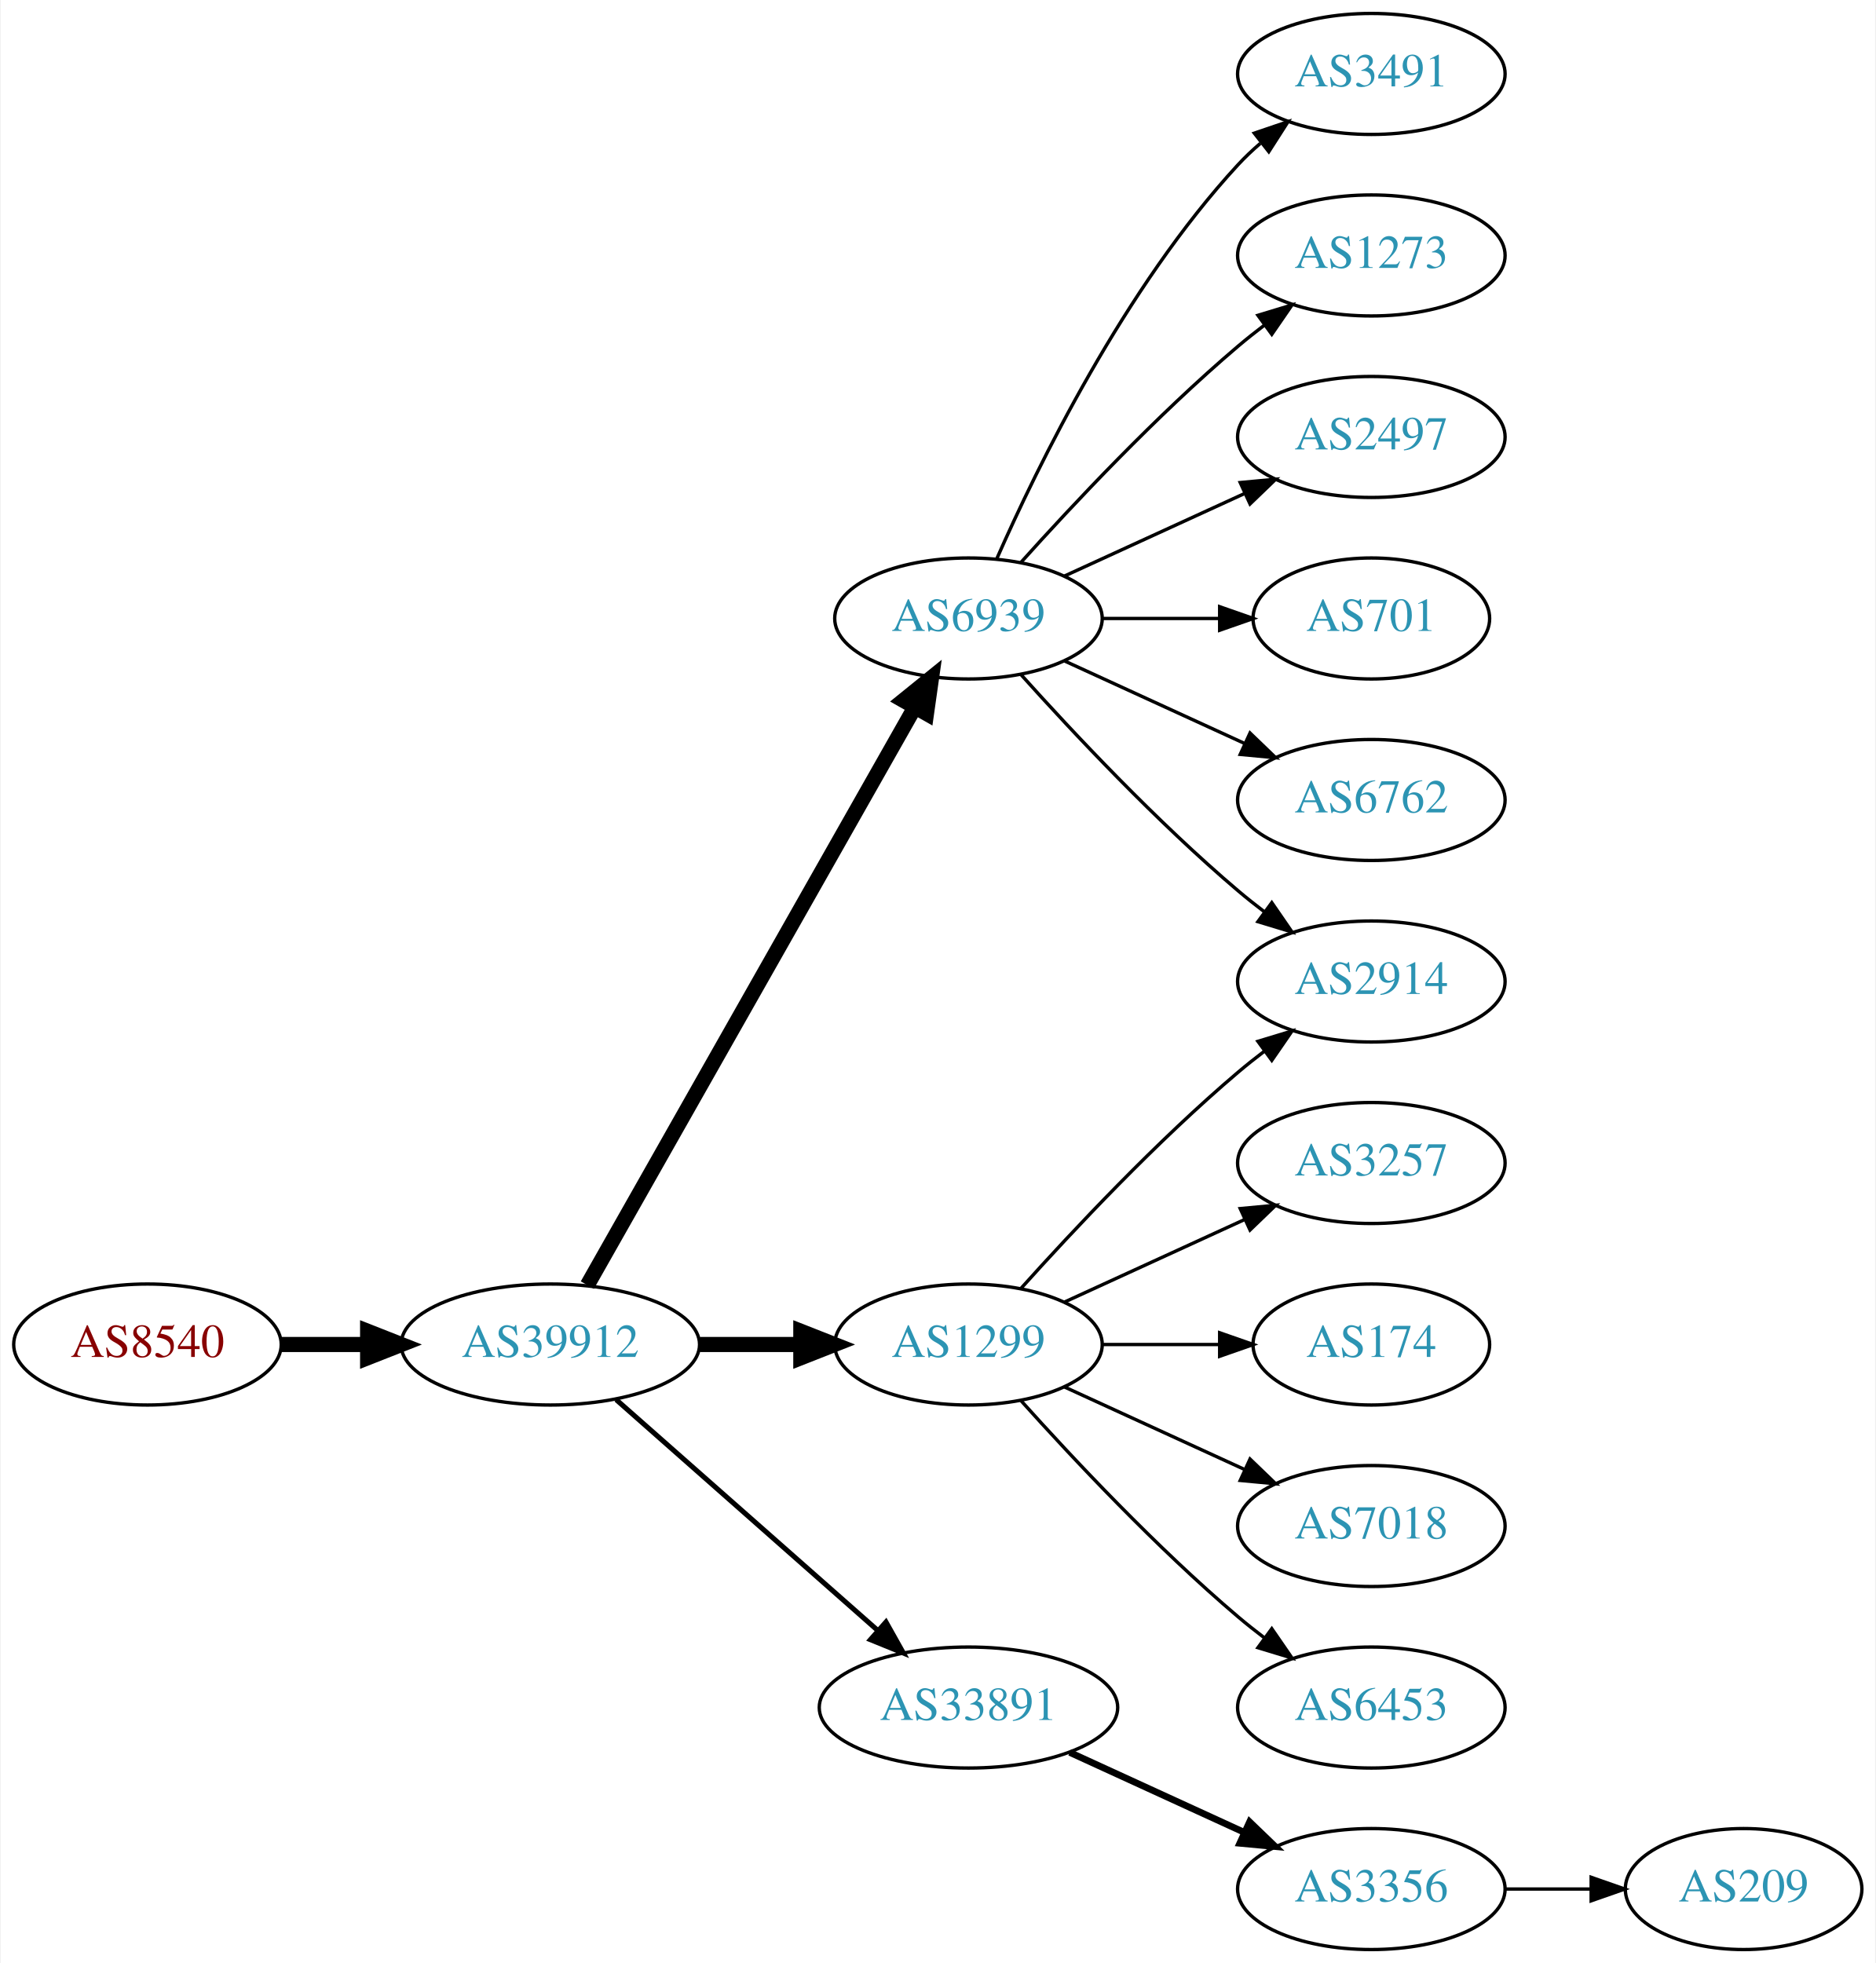
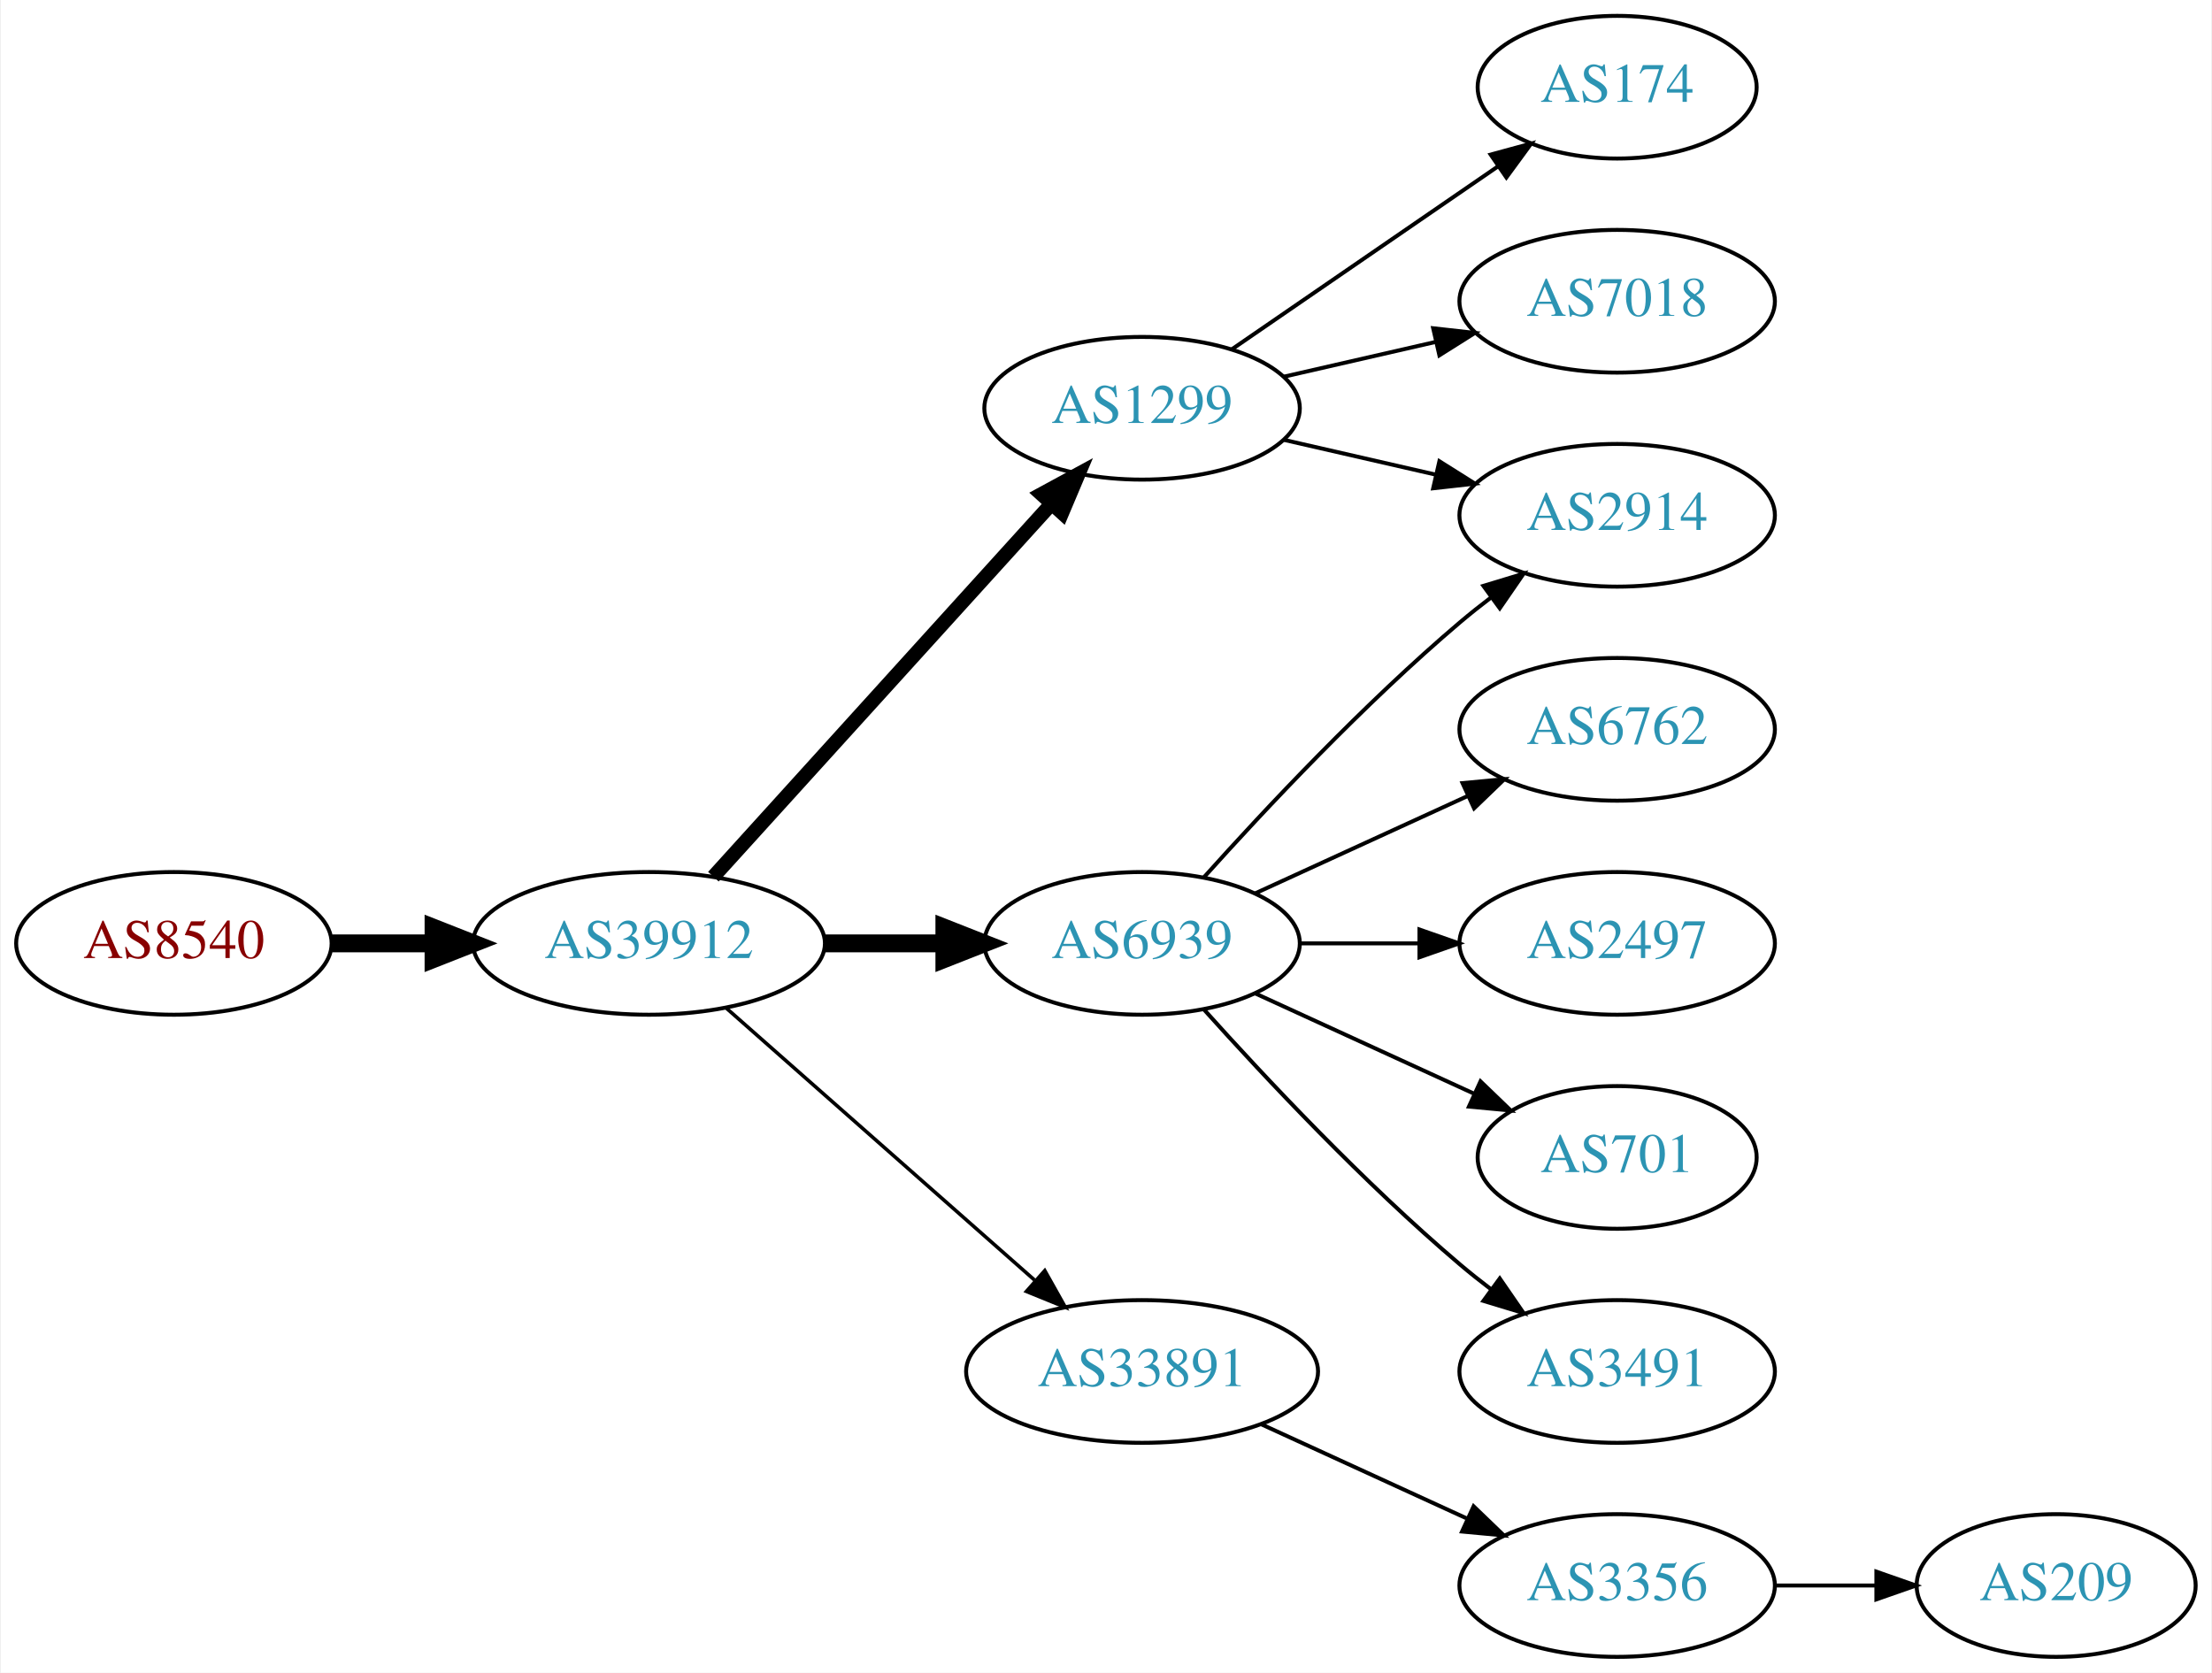
- <svg xmlns="http://www.w3.org/2000/svg" xmlns:xlink="http://www.w3.org/1999/xlink" width="558pt" height="584pt" viewBox="0.00 0.00 557.56 584.00">
-   <g id="graph0" class="graph" transform="scale(1 1) rotate(0) translate(4 580)">
-     <polygon fill="white" stroke="none" points="-4,4 -4,-580 553.564,-580 553.564,4 -4,4" />
+ <svg xmlns="http://www.w3.org/2000/svg" xmlns:xlink="http://www.w3.org/1999/xlink" width="558pt" height="422pt" viewBox="0.00 0.00 557.56 422.00">
+   <g id="graph0" class="graph" transform="scale(1 1) rotate(0) translate(4 418)">
+     <polygon fill="white" stroke="none" points="-4,4 -4,-418 553.564,-418 553.564,4 -4,4" />
    <g id="node1" class="node">
      <g id="a_node1">
        <a xlink:href="/asn/8540" xlink:title="AS8540 ~ AMA netwoRX GmbH [AT]">
          <ellipse fill="#ffffff" stroke="black" cx="39.647" cy="-180" rx="39.794" ry="18" />
          <text text-anchor="middle" x="39.647" y="-176.3" font-family="Times,serif" font-size="14.00" fill="#880000">AS8540</text>
        </a>
      </g>
    </g>
    <g id="node2" class="node">
      <g id="a_node2">
        <a xlink:href="/asn/39912" xlink:title="AS39912 ~ oja.at GmbH [AT]">
          <ellipse fill="#ffffff" stroke="black" cx="159.489" cy="-180" rx="44.393" ry="18" />
          <text text-anchor="middle" x="159.489" y="-176.3" font-family="Times,serif" font-size="14.00" fill="#2c94b3">AS39912</text>
        </a>
      </g>
    </g>
    <g id="edge1" class="edge">
      <path fill="none" stroke="black" stroke-width="4.5" d="M79.559,-180C87.662,-180 96.337,-180 104.863,-180" />
      <polygon fill="black" stroke="black" stroke-width="4.5" points="105.141,-183.938 115.141,-180 105.141,-176.063 105.141,-183.938" />
    </g>
    <g id="node3" class="node">
      <g id="a_node3">
-         <a xlink:href="/asn/6939" xlink:title="AS6939 ~ Hurricane Electric LLC [US]">
-           <ellipse fill="#ffffff" stroke="black" cx="283.881" cy="-396" rx="39.794" ry="18" />
-           <text text-anchor="middle" x="283.881" y="-392.3" font-family="Times,serif" font-size="14.00" fill="#2c94b3">AS6939</text>
+         <a xlink:href="/asn/1299" xlink:title="AS1299 ~ Telia Carrier [EU]">
+           <ellipse fill="#ffffff" stroke="black" cx="283.881" cy="-315" rx="39.794" ry="18" />
+           <text text-anchor="middle" x="283.881" y="-311.3" font-family="Times,serif" font-size="14.00" fill="#2c94b3">AS1299</text>
        </a>
      </g>
    </g>
    <g id="edge2" class="edge">
-       <path fill="none" stroke="black" stroke-width="4.5" d="M170.505,-197.676C191.985,-235.584 242.578,-324.873 267.899,-369.559" />
-       <polygon fill="black" stroke="black" stroke-width="4.5" points="264.543,-371.623 272.899,-378.383 271.394,-367.741 264.543,-371.623" />
+       <path fill="none" stroke="black" stroke-width="3.6" d="M175.743,-196.825C197.206,-220.499 236.437,-263.771 261.004,-290.87" />
+       <polygon fill="black" stroke="black" stroke-width="3.6" points="258.51,-293.329 267.82,-298.387 263.696,-288.628 258.51,-293.329" />
    </g>
    <g id="node4" class="node">
      <g id="a_node4">
-         <a xlink:href="/asn/1299" xlink:title="AS1299 ~ Telia Carrier [EU]">
-           <ellipse fill="#ffffff" stroke="black" cx="283.881" cy="-180" rx="39.794" ry="18" />
-           <text text-anchor="middle" x="283.881" y="-176.3" font-family="Times,serif" font-size="14.00" fill="#2c94b3">AS1299</text>
-         </a>
-       </g>
-     </g>
-     <g id="edge3" class="edge">
-       <path fill="none" stroke="black" stroke-width="4.5" d="M203.985,-180C213.674,-180 224.01,-180 233.903,-180" />
-       <polygon fill="black" stroke="black" stroke-width="4.5" points="234.006,-183.938 244.006,-180 234.006,-176.063 234.006,-183.938" />
-     </g>
-     <g id="node5" class="node">
-       <g id="a_node5">
        <a xlink:href="/asn/33891" xlink:title="AS33891 ~ CORE-BACKBONE GMBH GLOBAL NETWORK [DE]">
          <ellipse fill="#ffffff" stroke="black" cx="283.881" cy="-72" rx="44.393" ry="18" />
          <text text-anchor="middle" x="283.881" y="-68.3" font-family="Times,serif" font-size="14.00" fill="#2c94b3">AS33891</text>
        </a>
      </g>
    </g>
+     <g id="edge3" class="edge">
+       <path fill="none" stroke="black" stroke-width="0.9" d="M179.078,-163.597C199.775,-145.333 233.382,-115.678 256.727,-95.079" />
+       <polygon fill="black" stroke="black" stroke-width="0.9" points="259.336,-97.444 264.519,-88.203 254.705,-92.195 259.336,-97.444" />
+     </g>
+     <g id="node5" class="node">
+       <g id="a_node5">
+         <a xlink:href="/asn/6939" xlink:title="AS6939 ~ Hurricane Electric LLC [US]">
+           <ellipse fill="#ffffff" stroke="black" cx="283.881" cy="-180" rx="39.794" ry="18" />
+           <text text-anchor="middle" x="283.881" y="-176.3" font-family="Times,serif" font-size="14.00" fill="#2c94b3">AS6939</text>
+         </a>
+       </g>
+     </g>
    <g id="edge4" class="edge">
-       <path fill="none" stroke="black" stroke-width="1.5" d="M179.078,-163.597C199.775,-145.333 233.382,-115.678 256.727,-95.079" />
-       <polygon fill="black" stroke="black" stroke-width="1.5" points="259.336,-97.444 264.519,-88.203 254.705,-92.195 259.336,-97.444" />
+       <path fill="none" stroke="black" stroke-width="4.5" d="M203.985,-180C213.674,-180 224.01,-180 233.903,-180" />
+       <polygon fill="black" stroke="black" stroke-width="4.5" points="234.006,-183.938 244.006,-180 234.006,-176.063 234.006,-183.938" />
    </g>
    <g id="node6" class="node">
      <g id="a_node6">
-         <a xlink:href="/asn/3491" xlink:title="AS3491 ~ PCCW Global, Inc. [US]">
-           <ellipse fill="#ffffff" stroke="black" cx="403.724" cy="-558" rx="39.794" ry="18" />
-           <text text-anchor="middle" x="403.724" y="-554.3" font-family="Times,serif" font-size="14.00" fill="#2c94b3">AS3491</text>
+         <a xlink:href="/asn/174" xlink:title="AS174 ~ Cogent Communications [US]">
+           <ellipse fill="#ffffff" stroke="black" cx="403.724" cy="-396" rx="35.194" ry="18" />
+           <text text-anchor="middle" x="403.724" y="-392.3" font-family="Times,serif" font-size="14.00" fill="#2c94b3">AS174</text>
        </a>
      </g>
    </g>
    <g id="edge5" class="edge">
-       <path fill="none" stroke="black" d="M292.297,-413.761C304.365,-441.183 330.337,-494.473 364.077,-531 366.108,-533.198 368.347,-535.319 370.693,-537.34" />
-       <polygon fill="black" stroke="black" points="368.905,-540.386 378.937,-543.794 373.22,-534.874 368.905,-540.386" />
+       <path fill="none" stroke="black" d="M306.495,-329.857C325.333,-342.805 352.812,-361.693 373.588,-375.973" />
+       <polygon fill="black" stroke="black" points="371.813,-379.001 382.037,-381.781 375.779,-373.232 371.813,-379.001" />
    </g>
    <g id="node7" class="node">
      <g id="a_node7">
-         <a xlink:href="/asn/1273" xlink:title="AS1273 ~ Vodafone Group PLC [EU]">
-           <ellipse fill="#ffffff" stroke="black" cx="403.724" cy="-504" rx="39.794" ry="18" />
-           <text text-anchor="middle" x="403.724" y="-500.3" font-family="Times,serif" font-size="14.00" fill="#2c94b3">AS1273</text>
+         <a xlink:href="/asn/7018" xlink:title="AS7018 ~ AT&amp;T Services, Inc. [US]">
+           <ellipse fill="#ffffff" stroke="black" cx="403.724" cy="-342" rx="39.794" ry="18" />
+           <text text-anchor="middle" x="403.724" y="-338.3" font-family="Times,serif" font-size="14.00" fill="#2c94b3">AS7018</text>
        </a>
      </g>
    </g>
    <g id="edge6" class="edge">
-       <path fill="none" stroke="black" d="M299.527,-412.725C314.828,-429.765 339.925,-456.523 364.077,-477 366.574,-479.117 369.235,-481.232 371.946,-483.293" />
-       <polygon fill="black" stroke="black" points="369.983,-486.194 380.123,-489.266 374.112,-480.541 369.983,-486.194" />
+       <path fill="none" stroke="black" d="M319.6,-322.955C331.6,-325.704 345.221,-328.825 357.914,-331.733" />
+       <polygon fill="black" stroke="black" points="357.316,-335.187 367.845,-334.009 358.88,-328.364 357.316,-335.187" />
    </g>
    <g id="node8" class="node">
      <g id="a_node8">
-         <a xlink:href="/asn/2497" xlink:title="AS2497 ~ Internet Initiative Japan Inc. [JP]">
-           <ellipse fill="#ffffff" stroke="black" cx="403.724" cy="-450" rx="39.794" ry="18" />
-           <text text-anchor="middle" x="403.724" y="-446.3" font-family="Times,serif" font-size="14.00" fill="#2c94b3">AS2497</text>
-         </a>
-       </g>
-     </g>
-     <g id="edge7" class="edge">
-       <path fill="none" stroke="black" d="M312.51,-408.661C328.467,-415.973 348.738,-425.261 366.02,-433.181" />
-       <polygon fill="black" stroke="black" points="364.719,-436.435 375.268,-437.419 367.635,-430.071 364.719,-436.435" />
-     </g>
-     <g id="node9" class="node">
-       <g id="a_node9">
        <a xlink:href="/asn/2914" xlink:title="AS2914 ~ NTT America, Inc. [US]">
          <ellipse fill="#ffffff" stroke="black" cx="403.724" cy="-288" rx="39.794" ry="18" />
          <text text-anchor="middle" x="403.724" y="-284.3" font-family="Times,serif" font-size="14.00" fill="#2c94b3">AS2914</text>
        </a>
      </g>
    </g>
-     <g id="edge8" class="edge">
-       <path fill="none" stroke="black" d="M299.527,-379.275C314.828,-362.235 339.925,-335.477 364.077,-315 366.574,-312.883 369.235,-310.768 371.946,-308.707" />
-       <polygon fill="black" stroke="black" points="374.112,-311.459 380.123,-302.734 369.983,-305.806 374.112,-311.459" />
+     <g id="edge7" class="edge">
+       <path fill="none" stroke="black" d="M319.6,-307.045C331.6,-304.296 345.221,-301.175 357.914,-298.267" />
+       <polygon fill="black" stroke="black" points="358.88,-301.636 367.845,-295.991 357.316,-294.813 358.88,-301.636" />
    </g>
-     <g id="node10" class="node">
-       <g id="a_node10">
-         <a xlink:href="/asn/701" xlink:title="AS701 ~ UUNET [US]">
-           <ellipse fill="#ffffff" stroke="black" cx="403.724" cy="-396" rx="35.194" ry="18" />
-           <text text-anchor="middle" x="403.724" y="-392.3" font-family="Times,serif" font-size="14.00" fill="#2c94b3">AS701</text>
-         </a>
-       </g>
-     </g>
-     <g id="edge9" class="edge">
-       <path fill="none" stroke="black" d="M323.794,-396C334.881,-396 347.04,-396 358.422,-396" />
-       <polygon fill="black" stroke="black" points="358.604,-399.5 368.604,-396 358.604,-392.5 358.604,-399.5" />
-     </g>
-     <g id="node11" class="node">
-       <g id="a_node11">
-         <a xlink:href="/asn/6762" xlink:title="AS6762 ~ TELECOM ITALIA SPARKLE S.p.A. [IT]">
-           <ellipse fill="#ffffff" stroke="black" cx="403.724" cy="-342" rx="39.794" ry="18" />
-           <text text-anchor="middle" x="403.724" y="-338.3" font-family="Times,serif" font-size="14.00" fill="#2c94b3">AS6762</text>
-         </a>
-       </g>
-     </g>
-     <g id="edge10" class="edge">
-       <path fill="none" stroke="black" d="M312.51,-383.339C328.467,-376.027 348.738,-366.739 366.02,-358.819" />
-       <polygon fill="black" stroke="black" points="367.635,-361.929 375.268,-354.581 364.719,-355.565 367.635,-361.929" />
-     </g>
-     <g id="edge14" class="edge">
-       <path fill="none" stroke="black" d="M299.527,-196.725C314.828,-213.765 339.925,-240.523 364.077,-261 366.574,-263.117 369.235,-265.232 371.946,-267.293" />
-       <polygon fill="black" stroke="black" points="369.983,-270.194 380.123,-273.266 374.112,-264.541 369.983,-270.194" />
-     </g>
-     <g id="node12" class="node">
-       <g id="a_node12">
-         <a xlink:href="/asn/3257" xlink:title="AS3257 ~ GTT [DE]">
-           <ellipse fill="#ffffff" stroke="black" cx="403.724" cy="-234" rx="39.794" ry="18" />
-           <text text-anchor="middle" x="403.724" y="-230.3" font-family="Times,serif" font-size="14.00" fill="#2c94b3">AS3257</text>
-         </a>
-       </g>
-     </g>
-     <g id="edge11" class="edge">
-       <path fill="none" stroke="black" d="M312.51,-192.661C328.467,-199.973 348.738,-209.261 366.02,-217.181" />
-       <polygon fill="black" stroke="black" points="364.719,-220.435 375.268,-221.419 367.635,-214.071 364.719,-220.435" />
-     </g>
-     <g id="node13" class="node">
-       <g id="a_node13">
-         <a xlink:href="/asn/174" xlink:title="AS174 ~ Cogent Communications [US]">
-           <ellipse fill="#ffffff" stroke="black" cx="403.724" cy="-180" rx="35.194" ry="18" />
-           <text text-anchor="middle" x="403.724" y="-176.3" font-family="Times,serif" font-size="14.00" fill="#2c94b3">AS174</text>
-         </a>
-       </g>
-     </g>
-     <g id="edge12" class="edge">
-       <path fill="none" stroke="black" d="M323.794,-180C334.881,-180 347.04,-180 358.422,-180" />
-       <polygon fill="black" stroke="black" points="358.604,-183.5 368.604,-180 358.604,-176.5 358.604,-183.5" />
-     </g>
-     <g id="node14" class="node">
-       <g id="a_node14">
-         <a xlink:href="/asn/7018" xlink:title="AS7018 ~ AT&amp;T Services, Inc. [US]">
-           <ellipse fill="#ffffff" stroke="black" cx="403.724" cy="-126" rx="39.794" ry="18" />
-           <text text-anchor="middle" x="403.724" y="-122.3" font-family="Times,serif" font-size="14.00" fill="#2c94b3">AS7018</text>
-         </a>
-       </g>
-     </g>
-     <g id="edge13" class="edge">
-       <path fill="none" stroke="black" d="M312.51,-167.339C328.467,-160.027 348.738,-150.739 366.02,-142.819" />
-       <polygon fill="black" stroke="black" points="367.635,-145.929 375.268,-138.581 364.719,-139.565 367.635,-145.929" />
-     </g>
-     <g id="node15" class="node">
-       <g id="a_node15">
-         <a xlink:href="/asn/6453" xlink:title="AS6453 ~ TATA COMMUNICATIONS (AMERICA) INC [US]">
-           <ellipse fill="#ffffff" stroke="black" cx="403.724" cy="-72" rx="39.794" ry="18" />
-           <text text-anchor="middle" x="403.724" y="-68.3" font-family="Times,serif" font-size="14.00" fill="#2c94b3">AS6453</text>
-         </a>
-       </g>
-     </g>
-     <g id="edge15" class="edge">
-       <path fill="none" stroke="black" d="M299.527,-163.275C314.828,-146.235 339.925,-119.477 364.077,-99 366.574,-96.883 369.235,-94.768 371.946,-92.707" />
-       <polygon fill="black" stroke="black" points="374.112,-95.459 380.123,-86.734 369.983,-89.806 374.112,-95.459" />
-     </g>
-     <g id="node16" class="node">
-       <g id="a_node16">
+     <g id="node9" class="node">
+       <g id="a_node9">
        <a xlink:href="/asn/3356" xlink:title="AS3356 ~ Level 3 Parent, LLC [US]">
          <ellipse fill="#ffffff" stroke="black" cx="403.724" cy="-18" rx="39.794" ry="18" />
          <text text-anchor="middle" x="403.724" y="-14.3" font-family="Times,serif" font-size="14.00" fill="#2c94b3">AS3356</text>
        </a>
      </g>
    </g>
-     <g id="edge16" class="edge">
-       <path fill="none" stroke="black" stroke-width="2" d="M314.011,-58.652C329.622,-51.498 349.02,-42.609 365.692,-34.969" />
-       <polygon fill="black" stroke="black" stroke-width="2" points="367.511,-37.986 375.144,-30.638 364.595,-31.622 367.511,-37.986" />
+     <g id="edge8" class="edge">
+       <path fill="none" stroke="black" d="M314.011,-58.652C329.622,-51.498 349.02,-42.609 365.692,-34.969" />
+       <polygon fill="black" stroke="black" points="367.511,-37.986 375.144,-30.638 364.595,-31.622 367.511,-37.986" />
    </g>
-     <g id="node17" class="node">
-       <g id="a_node17">
+     <g id="edge14" class="edge">
+       <path fill="none" stroke="black" d="M299.527,-196.725C314.828,-213.765 339.925,-240.523 364.077,-261 366.574,-263.117 369.235,-265.232 371.946,-267.293" />
+       <polygon fill="black" stroke="black" points="369.983,-270.194 380.123,-273.266 374.112,-264.541 369.983,-270.194" />
+     </g>
+     <g id="node11" class="node">
+       <g id="a_node11">
+         <a xlink:href="/asn/6762" xlink:title="AS6762 ~ TELECOM ITALIA SPARKLE S.p.A. [IT]">
+           <ellipse fill="#ffffff" stroke="black" cx="403.724" cy="-234" rx="39.794" ry="18" />
+           <text text-anchor="middle" x="403.724" y="-230.3" font-family="Times,serif" font-size="14.00" fill="#2c94b3">AS6762</text>
+         </a>
+       </g>
+     </g>
+     <g id="edge10" class="edge">
+       <path fill="none" stroke="black" d="M312.51,-192.661C328.467,-199.973 348.738,-209.261 366.02,-217.181" />
+       <polygon fill="black" stroke="black" points="364.719,-220.435 375.268,-221.419 367.635,-214.071 364.719,-220.435" />
+     </g>
+     <g id="node12" class="node">
+       <g id="a_node12">
+         <a xlink:href="/asn/2497" xlink:title="AS2497 ~ Internet Initiative Japan Inc. [JP]">
+           <ellipse fill="#ffffff" stroke="black" cx="403.724" cy="-180" rx="39.794" ry="18" />
+           <text text-anchor="middle" x="403.724" y="-176.3" font-family="Times,serif" font-size="14.00" fill="#2c94b3">AS2497</text>
+         </a>
+       </g>
+     </g>
+     <g id="edge11" class="edge">
+       <path fill="none" stroke="black" d="M323.794,-180C333.347,-180 343.697,-180 353.659,-180" />
+       <polygon fill="black" stroke="black" points="353.852,-183.5 363.852,-180 353.852,-176.5 353.852,-183.5" />
+     </g>
+     <g id="node13" class="node">
+       <g id="a_node13">
+         <a xlink:href="/asn/701" xlink:title="AS701 ~ UUNET [US]">
+           <ellipse fill="#ffffff" stroke="black" cx="403.724" cy="-126" rx="35.194" ry="18" />
+           <text text-anchor="middle" x="403.724" y="-122.3" font-family="Times,serif" font-size="14.00" fill="#2c94b3">AS701</text>
+         </a>
+       </g>
+     </g>
+     <g id="edge12" class="edge">
+       <path fill="none" stroke="black" d="M312.51,-167.339C328.926,-159.817 349.908,-150.202 367.505,-142.139" />
+       <polygon fill="black" stroke="black" points="369.249,-145.189 376.882,-137.842 366.333,-138.826 369.249,-145.189" />
+     </g>
+     <g id="node14" class="node">
+       <g id="a_node14">
+         <a xlink:href="/asn/3491" xlink:title="AS3491 ~ PCCW Global, Inc. [US]">
+           <ellipse fill="#ffffff" stroke="black" cx="403.724" cy="-72" rx="39.794" ry="18" />
+           <text text-anchor="middle" x="403.724" y="-68.3" font-family="Times,serif" font-size="14.00" fill="#2c94b3">AS3491</text>
+         </a>
+       </g>
+     </g>
+     <g id="edge13" class="edge">
+       <path fill="none" stroke="black" d="M299.527,-163.275C314.828,-146.235 339.925,-119.477 364.077,-99 366.574,-96.883 369.235,-94.768 371.946,-92.707" />
+       <polygon fill="black" stroke="black" points="374.112,-95.459 380.123,-86.734 369.983,-89.806 374.112,-95.459" />
+     </g>
+     <g id="node10" class="node">
+       <g id="a_node10">
        <a xlink:href="/asn/209" xlink:title="AS209 ~ CenturyLink Communications, LLC [US]">
          <ellipse fill="#ffffff" stroke="black" cx="514.467" cy="-18" rx="35.194" ry="18" />
          <text text-anchor="middle" x="514.467" y="-14.3" font-family="Times,serif" font-size="14.00" fill="#2c94b3">AS209</text>
        </a>
      </g>
    </g>
-     <g id="edge17" class="edge">
+     <g id="edge9" class="edge">
      <path fill="none" stroke="black" d="M443.675,-18C451.908,-18 460.654,-18 469.07,-18" />
      <polygon fill="black" stroke="black" points="469.115,-21.5 479.115,-18 469.115,-14.5 469.115,-21.5" />
    </g>
  </g>
</svg>
